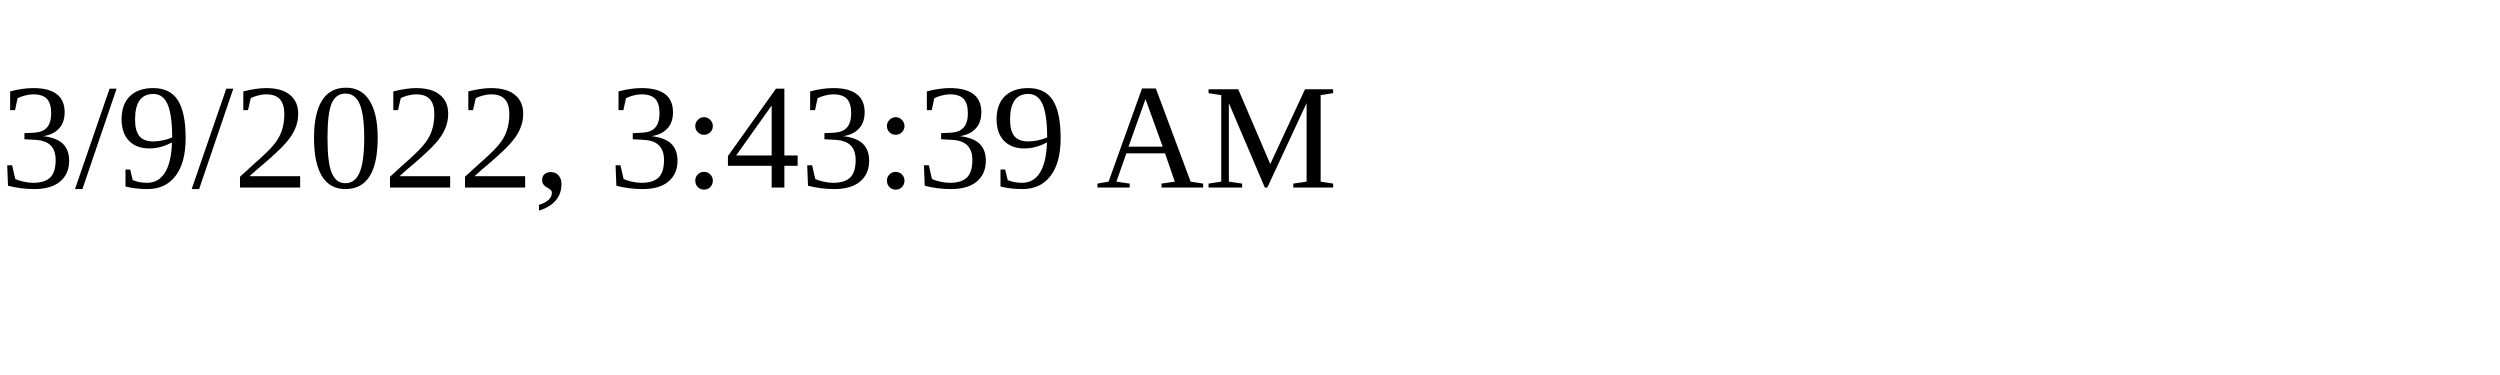
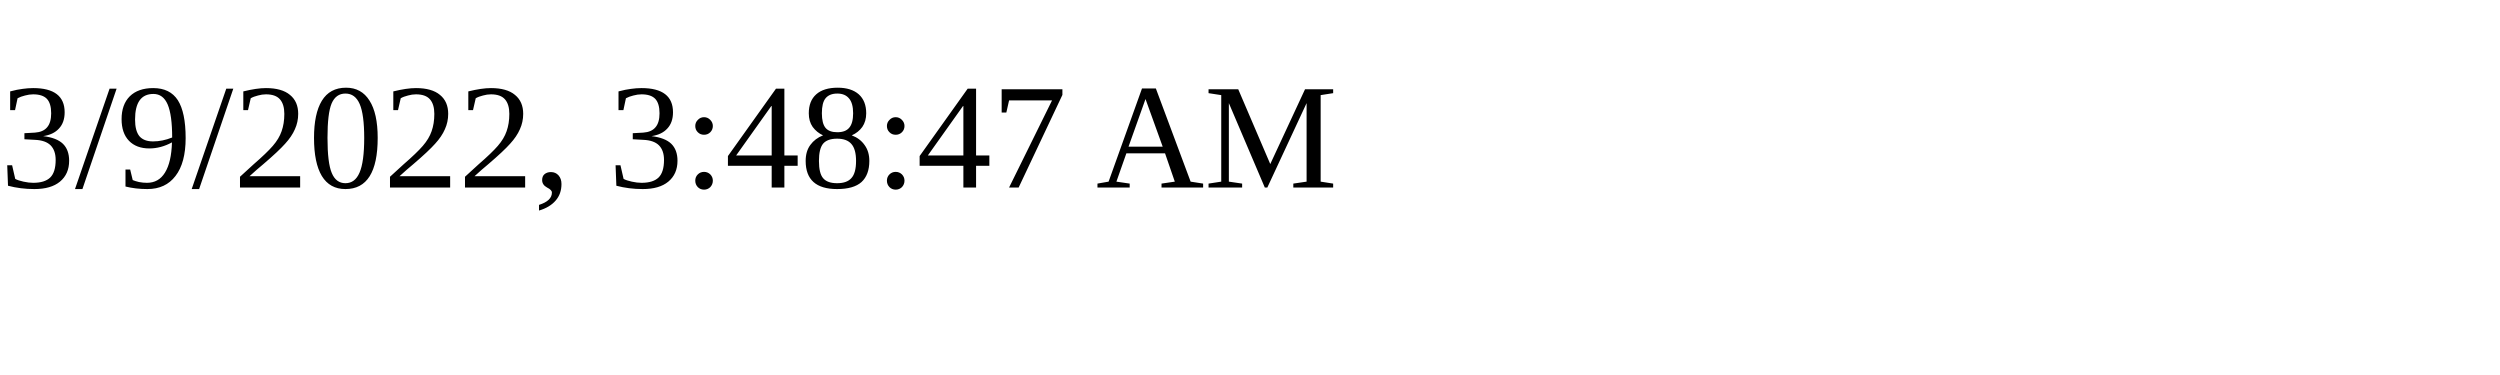
<svg xmlns="http://www.w3.org/2000/svg" height="30" width="200">
-   <text x="0" y="15">3/9/2022, 3:43:39 AM</text>
+   <text x="0" y="15">3/9/2022, 3:48:47 AM</text>
</svg>
